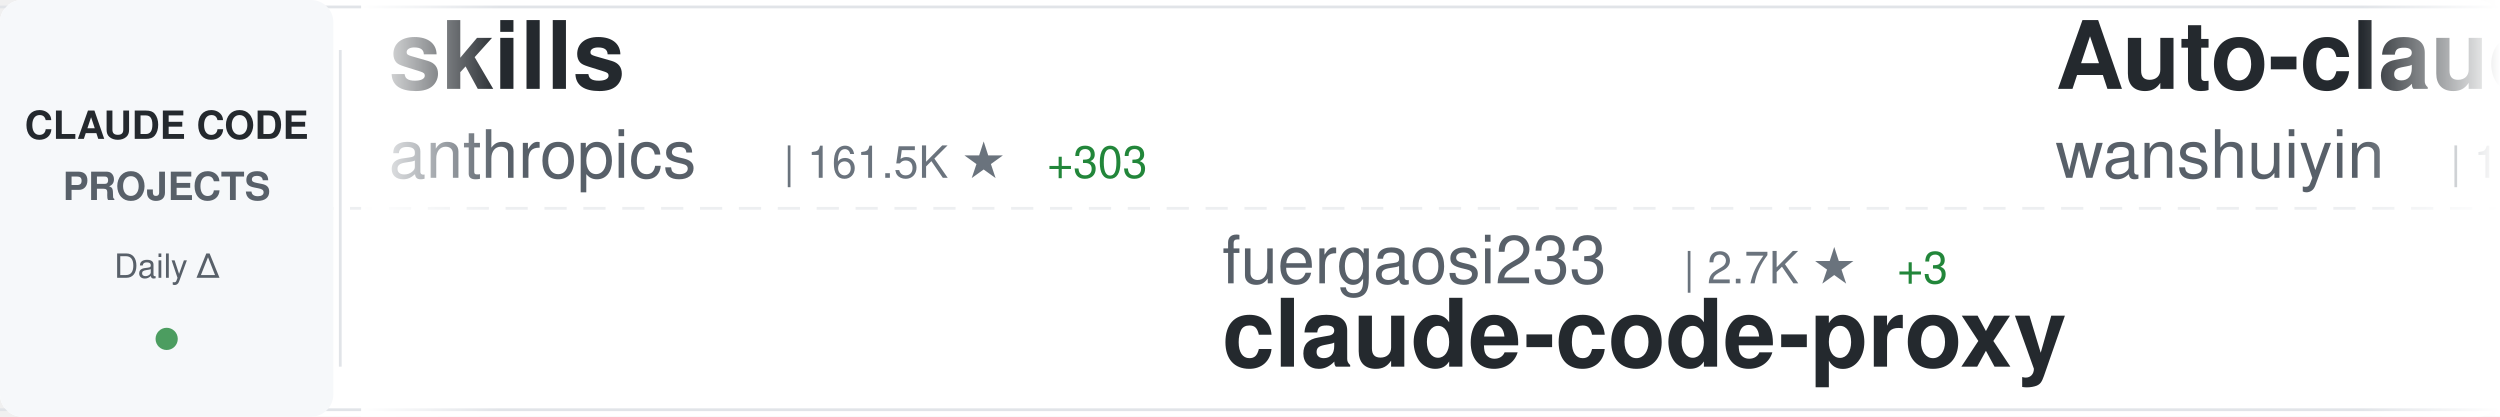
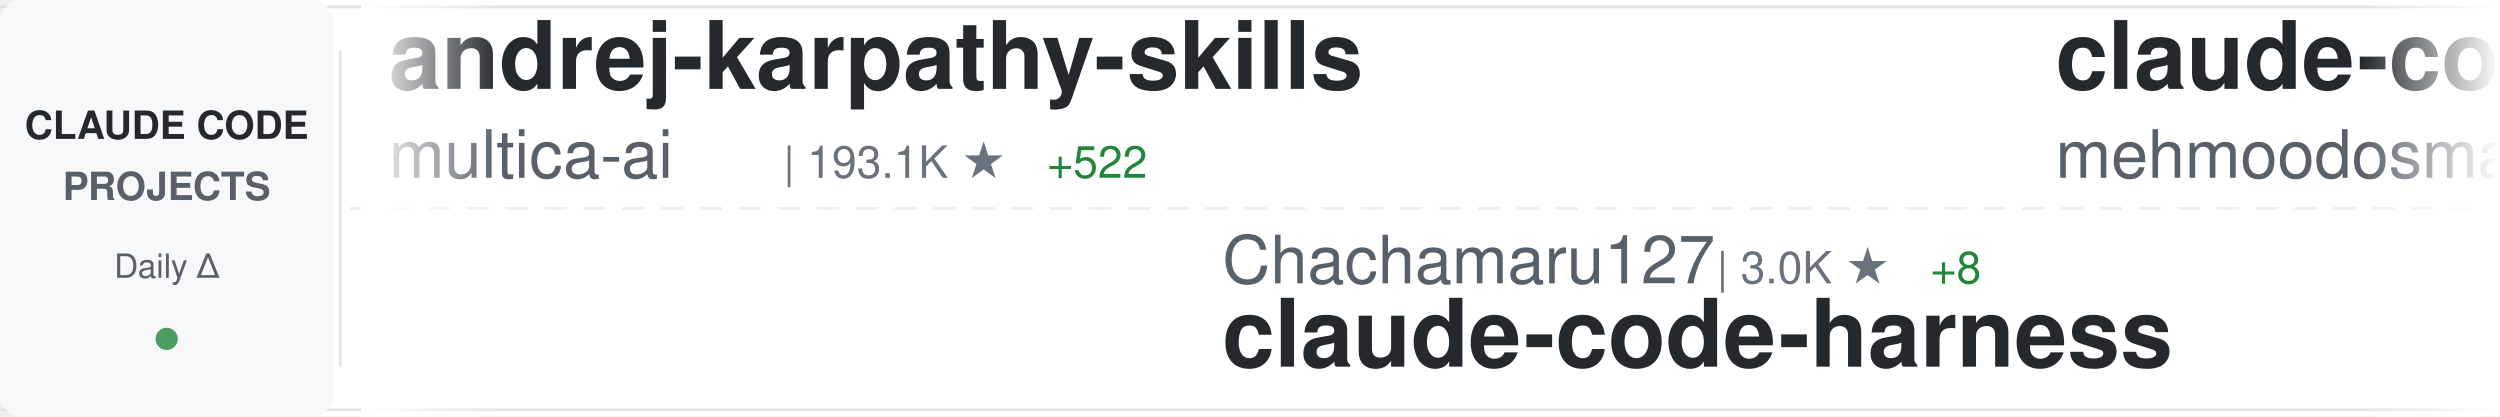
<svg xmlns="http://www.w3.org/2000/svg" width="900" height="150">
  <defs>
    <linearGradient id="awesomeLeftFade" x1="0%" y1="0%" x2="100%" y2="0%">
      <stop offset="0%" style="stop-color:#ffffff;stop-opacity:1" />
      <stop offset="100%" style="stop-color:#ffffff;stop-opacity:0" />
    </linearGradient>
    <linearGradient id="awesomeRightFade" x1="0%" y1="0%" x2="100%" y2="0%">
      <stop offset="0%" style="stop-color:#ffffff;stop-opacity:0" />
      <stop offset="100%" style="stop-color:#ffffff;stop-opacity:1" />
    </linearGradient>
  </defs>
  <rect width="900" height="150" fill="#ffffff" rx="8" />
  <rect x="0" y="2" width="900" height="1" fill="#e1e4e8" />
  <rect x="0" y="147" width="900" height="1" fill="#e1e4e8" />
  <line x1="0" y1="75" x2="900" y2="75" stroke="#e1e4e8" stroke-width="1" stroke-dasharray="8 6" opacity="0.6" />
  <rect x="0" y="0" width="120" height="150" fill="#f6f8fa" rx="8" />
  <text x="60" y="50" font-family="-apple-system, BlinkMacSystemFont, 'Segoe UI', Helvetica, Arial, sans-serif" font-size="14" font-weight="600" fill="#24292e" text-anchor="middle">CLAUDE CODE</text>
  <text x="60" y="72" font-family="-apple-system, BlinkMacSystemFont, 'Segoe UI', Helvetica, Arial, sans-serif" font-size="14" font-weight="600" fill="#586069" text-anchor="middle">PROJECTS</text>
  <text x="60" y="100" font-family="-apple-system, BlinkMacSystemFont, 'Segoe UI', Helvetica, Arial, sans-serif" font-size="12" font-weight="500" fill="#586069" text-anchor="middle">Daily Δ</text>
  <circle cx="60" cy="122" r="4" fill="#22863a" opacity="0.8" />
  <rect x="122" y="18" width="1" height="114" fill="#e1e4e8" />
  <clipPath id="awesomeTickerClip">
    <rect x="130" y="0" width="770" height="150" />
  </clipPath>
  <g clip-path="url(#awesomeTickerClip)">
    <g id="awesomeTickerItems">
      <animateTransform attributeName="transform" attributeType="XML" type="translate" from="0 0" to="-3000 0" dur="54s" repeatCount="indefinite" />
      <g transform="translate(0, 0)">
-         <text x="140" y="32" font-family="-apple-system, BlinkMacSystemFont, 'Segoe UI', Helvetica, Arial, sans-serif" font-size="34" font-weight="600" fill="#24292e">skills</text>
-         <text x="140" y="64" font-family="-apple-system, BlinkMacSystemFont, 'Segoe UI', Helvetica, Arial, sans-serif" font-size="24" font-weight="400" fill="#586069">anthropics</text>
-         <text x="282" y="64" font-family="-apple-system, BlinkMacSystemFont, 'Segoe UI', Helvetica, Arial, sans-serif" font-size="16" font-weight="500" fill="#6a737d">| 161.5K ★</text>
-         <text x="377" y="64" font-family="-apple-system, BlinkMacSystemFont, 'Segoe UI', Helvetica, Arial, sans-serif" font-size="16" font-weight="500" fill="#22863a"> +303</text>
+         <text x="140" y="32" font-family="-apple-system, BlinkMacSystemFont, 'Segoe UI', Helvetica, Arial, sans-serif" font-size="34" font-weight="600" fill="#24292e">andrej-karpathy-skills</text>
+         <text x="140" y="64" font-family="-apple-system, BlinkMacSystemFont, 'Segoe UI', Helvetica, Arial, sans-serif" font-size="24" font-weight="400" fill="#586069">multica-ai</text>
+         <text x="282" y="64" font-family="-apple-system, BlinkMacSystemFont, 'Segoe UI', Helvetica, Arial, sans-serif" font-size="16" font-weight="500" fill="#6a737d">| 193.1K ★</text>
+         <text x="377" y="64" font-family="-apple-system, BlinkMacSystemFont, 'Segoe UI', Helvetica, Arial, sans-serif" font-size="16" font-weight="500" fill="#22863a"> +522</text>
      </g>
      <g transform="translate(300, 0)">
-         <text x="140" y="102" font-family="-apple-system, BlinkMacSystemFont, 'Segoe UI', Helvetica, Arial, sans-serif" font-size="24" font-weight="400" fill="#586069">fuergaosi233</text>
-         <text x="306" y="102" font-family="-apple-system, BlinkMacSystemFont, 'Segoe UI', Helvetica, Arial, sans-serif" font-size="16" font-weight="500" fill="#6a737d">| 2.7K ★</text>
-         <text x="383" y="102" font-family="-apple-system, BlinkMacSystemFont, 'Segoe UI', Helvetica, Arial, sans-serif" font-size="16" font-weight="500" fill="#22863a"> +3</text>
-         <text x="140" y="132" font-family="-apple-system, BlinkMacSystemFont, 'Segoe UI', Helvetica, Arial, sans-serif" font-size="34" font-weight="600" fill="#24292e">claude-code-proxy</text>
+         <text x="140" y="102" font-family="-apple-system, BlinkMacSystemFont, 'Segoe UI', Helvetica, Arial, sans-serif" font-size="24" font-weight="400" fill="#586069">Chachamaru127</text>
+         <text x="318" y="102" font-family="-apple-system, BlinkMacSystemFont, 'Segoe UI', Helvetica, Arial, sans-serif" font-size="16" font-weight="500" fill="#6a737d">| 3.0K ★</text>
+         <text x="395" y="102" font-family="-apple-system, BlinkMacSystemFont, 'Segoe UI', Helvetica, Arial, sans-serif" font-size="16" font-weight="500" fill="#22863a"> +8</text>
+         <text x="140" y="132" font-family="-apple-system, BlinkMacSystemFont, 'Segoe UI', Helvetica, Arial, sans-serif" font-size="34" font-weight="600" fill="#24292e">claude-code-harness</text>
      </g>
      <g transform="translate(600, 0)">
-         <text x="140" y="32" font-family="-apple-system, BlinkMacSystemFont, 'Segoe UI', Helvetica, Arial, sans-serif" font-size="34" font-weight="600" fill="#24292e">Auto-claude-code-researc...</text>
-         <text x="140" y="64" font-family="-apple-system, BlinkMacSystemFont, 'Segoe UI', Helvetica, Arial, sans-serif" font-size="24" font-weight="400" fill="#586069">wanshuiyin</text>
-         <text x="282" y="64" font-family="-apple-system, BlinkMacSystemFont, 'Segoe UI', Helvetica, Arial, sans-serif" font-size="16" font-weight="500" fill="#6a737d">| 13.5K ★</text>
-         <text x="368" y="64" font-family="-apple-system, BlinkMacSystemFont, 'Segoe UI', Helvetica, Arial, sans-serif" font-size="16" font-weight="500" fill="#22863a"> +60</text>
+         <text x="140" y="32" font-family="-apple-system, BlinkMacSystemFont, 'Segoe UI', Helvetica, Arial, sans-serif" font-size="34" font-weight="600" fill="#24292e">claude-code</text>
+         <text x="140" y="64" font-family="-apple-system, BlinkMacSystemFont, 'Segoe UI', Helvetica, Arial, sans-serif" font-size="24" font-weight="400" fill="#586069">mehmoodosman</text>
+         <text x="306" y="64" font-family="-apple-system, BlinkMacSystemFont, 'Segoe UI', Helvetica, Arial, sans-serif" font-size="16" font-weight="500" fill="#6a737d">| 170 ★</text>
      </g>
      <g transform="translate(900, 0)">
-         <text x="140" y="102" font-family="-apple-system, BlinkMacSystemFont, 'Segoe UI', Helvetica, Arial, sans-serif" font-size="24" font-weight="400" fill="#586069">https-deeplearning-ai</text>
-         <text x="414" y="102" font-family="-apple-system, BlinkMacSystemFont, 'Segoe UI', Helvetica, Arial, sans-serif" font-size="16" font-weight="500" fill="#6a737d">| 533 ★</text>
-         <text x="140" y="132" font-family="-apple-system, BlinkMacSystemFont, 'Segoe UI', Helvetica, Arial, sans-serif" font-size="34" font-weight="600" fill="#24292e">sc-claude-code-files</text>
+         <text x="140" y="102" font-family="-apple-system, BlinkMacSystemFont, 'Segoe UI', Helvetica, Arial, sans-serif" font-size="24" font-weight="400" fill="#586069">liuup</text>
+         <text x="222" y="102" font-family="-apple-system, BlinkMacSystemFont, 'Segoe UI', Helvetica, Arial, sans-serif" font-size="16" font-weight="500" fill="#6a737d">| 3.6K ★</text>
+         <text x="299" y="102" font-family="-apple-system, BlinkMacSystemFont, 'Segoe UI', Helvetica, Arial, sans-serif" font-size="16" font-weight="500" fill="#22863a"> +8</text>
+         <text x="140" y="132" font-family="-apple-system, BlinkMacSystemFont, 'Segoe UI', Helvetica, Arial, sans-serif" font-size="34" font-weight="600" fill="#24292e">claude-code-analysis</text>
      </g>
      <g transform="translate(1200, 0)">
-         <text x="140" y="32" font-family="-apple-system, BlinkMacSystemFont, 'Segoe UI', Helvetica, Arial, sans-serif" font-size="34" font-weight="600" fill="#24292e">arcads-claude-code</text>
-         <text x="140" y="64" font-family="-apple-system, BlinkMacSystemFont, 'Segoe UI', Helvetica, Arial, sans-serif" font-size="24" font-weight="400" fill="#586069">krusemediallc</text>
-         <text x="318" y="64" font-family="-apple-system, BlinkMacSystemFont, 'Segoe UI', Helvetica, Arial, sans-serif" font-size="16" font-weight="500" fill="#6a737d">| 1.0K ★</text>
-         <text x="395" y="64" font-family="-apple-system, BlinkMacSystemFont, 'Segoe UI', Helvetica, Arial, sans-serif" font-size="16" font-weight="500" fill="#22863a"> +4</text>
+         <text x="140" y="32" font-family="-apple-system, BlinkMacSystemFont, 'Segoe UI', Helvetica, Arial, sans-serif" font-size="34" font-weight="600" fill="#24292e">claude-code-sourcemap</text>
+         <text x="140" y="64" font-family="-apple-system, BlinkMacSystemFont, 'Segoe UI', Helvetica, Arial, sans-serif" font-size="24" font-weight="400" fill="#586069">ChinaSiro</text>
+         <text x="270" y="64" font-family="-apple-system, BlinkMacSystemFont, 'Segoe UI', Helvetica, Arial, sans-serif" font-size="16" font-weight="500" fill="#6a737d">| 9.5K ★</text>
+         <text x="347" y="64" font-family="-apple-system, BlinkMacSystemFont, 'Segoe UI', Helvetica, Arial, sans-serif" font-size="16" font-weight="500" fill="#22863a"> +3</text>
      </g>
      <g transform="translate(1500, 0)">
-         <text x="140" y="102" font-family="-apple-system, BlinkMacSystemFont, 'Segoe UI', Helvetica, Arial, sans-serif" font-size="24" font-weight="400" fill="#586069">Yuyz0112</text>
-         <text x="258" y="102" font-family="-apple-system, BlinkMacSystemFont, 'Segoe UI', Helvetica, Arial, sans-serif" font-size="16" font-weight="500" fill="#6a737d">| 2.4K ★</text>
-         <text x="335" y="102" font-family="-apple-system, BlinkMacSystemFont, 'Segoe UI', Helvetica, Arial, sans-serif" font-size="16" font-weight="500" fill="#22863a"> +1</text>
-         <text x="140" y="132" font-family="-apple-system, BlinkMacSystemFont, 'Segoe UI', Helvetica, Arial, sans-serif" font-size="34" font-weight="600" fill="#24292e">claude-code-reverse</text>
+         <text x="140" y="102" font-family="-apple-system, BlinkMacSystemFont, 'Segoe UI', Helvetica, Arial, sans-serif" font-size="24" font-weight="400" fill="#586069">Yeachan-Heo</text>
+         <text x="294" y="102" font-family="-apple-system, BlinkMacSystemFont, 'Segoe UI', Helvetica, Arial, sans-serif" font-size="16" font-weight="500" fill="#6a737d">| 37.8K ★</text>
+         <text x="380" y="102" font-family="-apple-system, BlinkMacSystemFont, 'Segoe UI', Helvetica, Arial, sans-serif" font-size="16" font-weight="500" fill="#22863a"> +35</text>
+         <text x="140" y="132" font-family="-apple-system, BlinkMacSystemFont, 'Segoe UI', Helvetica, Arial, sans-serif" font-size="34" font-weight="600" fill="#24292e">oh-my-claudecode</text>
      </g>
      <g transform="translate(1800, 0)">
+         <text x="140" y="32" font-family="-apple-system, BlinkMacSystemFont, 'Segoe UI', Helvetica, Arial, sans-serif" font-size="34" font-weight="600" fill="#24292e">claude-code-source</text>
+         <text x="140" y="64" font-family="-apple-system, BlinkMacSystemFont, 'Segoe UI', Helvetica, Arial, sans-serif" font-size="24" font-weight="400" fill="#586069">hangsman</text>
+         <text x="258" y="64" font-family="-apple-system, BlinkMacSystemFont, 'Segoe UI', Helvetica, Arial, sans-serif" font-size="16" font-weight="500" fill="#6a737d">| 787 ★</text>
+       </g>
+       <g transform="translate(2100, 0)">
+         <text x="140" y="102" font-family="-apple-system, BlinkMacSystemFont, 'Segoe UI', Helvetica, Arial, sans-serif" font-size="24" font-weight="400" fill="#586069">digitalsamba</text>
+         <text x="306" y="102" font-family="-apple-system, BlinkMacSystemFont, 'Segoe UI', Helvetica, Arial, sans-serif" font-size="16" font-weight="500" fill="#6a737d">| 1.8K ★</text>
+         <text x="383" y="102" font-family="-apple-system, BlinkMacSystemFont, 'Segoe UI', Helvetica, Arial, sans-serif" font-size="16" font-weight="500" fill="#22863a"> +6</text>
+         <text x="140" y="132" font-family="-apple-system, BlinkMacSystemFont, 'Segoe UI', Helvetica, Arial, sans-serif" font-size="34" font-weight="600" fill="#24292e">claude-code-video-toolki...</text>
+       </g>
+       <g transform="translate(2400, 0)">
        <text x="140" y="32" font-family="-apple-system, BlinkMacSystemFont, 'Segoe UI', Helvetica, Arial, sans-serif" font-size="34" font-weight="600" fill="#24292e">claude-code-webui</text>
        <text x="140" y="64" font-family="-apple-system, BlinkMacSystemFont, 'Segoe UI', Helvetica, Arial, sans-serif" font-size="24" font-weight="400" fill="#586069">sugyan</text>
        <text x="234" y="64" font-family="-apple-system, BlinkMacSystemFont, 'Segoe UI', Helvetica, Arial, sans-serif" font-size="16" font-weight="500" fill="#6a737d">| 1.1K ★</text>
        <text x="311" y="64" font-family="-apple-system, BlinkMacSystemFont, 'Segoe UI', Helvetica, Arial, sans-serif" font-size="16" font-weight="500" fill="#22863a"> +1</text>
      </g>
-       <g transform="translate(2100, 0)">
-         <text x="140" y="102" font-family="-apple-system, BlinkMacSystemFont, 'Segoe UI', Helvetica, Arial, sans-serif" font-size="24" font-weight="400" fill="#586069">kodu-ai</text>
-         <text x="246" y="102" font-family="-apple-system, BlinkMacSystemFont, 'Segoe UI', Helvetica, Arial, sans-serif" font-size="16" font-weight="500" fill="#6a737d">| 5.3K ★</text>
-         <text x="323" y="102" font-family="-apple-system, BlinkMacSystemFont, 'Segoe UI', Helvetica, Arial, sans-serif" font-size="16" font-weight="500" fill="#22863a"> +2</text>
-         <text x="140" y="132" font-family="-apple-system, BlinkMacSystemFont, 'Segoe UI', Helvetica, Arial, sans-serif" font-size="34" font-weight="600" fill="#24292e">claude-coder</text>
-       </g>
-       <g transform="translate(2400, 0)">
-         <text x="140" y="32" font-family="-apple-system, BlinkMacSystemFont, 'Segoe UI', Helvetica, Arial, sans-serif" font-size="34" font-weight="600" fill="#24292e">claude-code-showcase</text>
-         <text x="140" y="64" font-family="-apple-system, BlinkMacSystemFont, 'Segoe UI', Helvetica, Arial, sans-serif" font-size="24" font-weight="400" fill="#586069">ChrisWiles</text>
-         <text x="282" y="64" font-family="-apple-system, BlinkMacSystemFont, 'Segoe UI', Helvetica, Arial, sans-serif" font-size="16" font-weight="500" fill="#6a737d">| 6.0K ★</text>
-         <text x="359" y="64" font-family="-apple-system, BlinkMacSystemFont, 'Segoe UI', Helvetica, Arial, sans-serif" font-size="16" font-weight="500" fill="#22863a"> +3</text>
-       </g>
      <g transform="translate(2700, 0)">
-         <text x="140" y="102" font-family="-apple-system, BlinkMacSystemFont, 'Segoe UI', Helvetica, Arial, sans-serif" font-size="24" font-weight="400" fill="#586069">Onewon</text>
-         <text x="234" y="102" font-family="-apple-system, BlinkMacSystemFont, 'Segoe UI', Helvetica, Arial, sans-serif" font-size="16" font-weight="500" fill="#6a737d">| 181 ★</text>
-         <text x="140" y="132" font-family="-apple-system, BlinkMacSystemFont, 'Segoe UI', Helvetica, Arial, sans-serif" font-size="34" font-weight="600" fill="#24292e">claude-code</text>
+         <text x="140" y="102" font-family="-apple-system, BlinkMacSystemFont, 'Segoe UI', Helvetica, Arial, sans-serif" font-size="24" font-weight="400" fill="#586069">Pimzino</text>
+         <text x="246" y="102" font-family="-apple-system, BlinkMacSystemFont, 'Segoe UI', Helvetica, Arial, sans-serif" font-size="16" font-weight="500" fill="#6a737d">| 3.8K ★</text>
+         <text x="140" y="132" font-family="-apple-system, BlinkMacSystemFont, 'Segoe UI', Helvetica, Arial, sans-serif" font-size="34" font-weight="600" fill="#24292e">claude-code-spec-workflo...</text>
      </g>
      <g transform="translate(3000, 0)">
-         <text x="140" y="32" font-family="-apple-system, BlinkMacSystemFont, 'Segoe UI', Helvetica, Arial, sans-serif" font-size="34" font-weight="600" fill="#24292e">skills</text>
-         <text x="140" y="64" font-family="-apple-system, BlinkMacSystemFont, 'Segoe UI', Helvetica, Arial, sans-serif" font-size="24" font-weight="400" fill="#586069">anthropics</text>
-         <text x="282" y="64" font-family="-apple-system, BlinkMacSystemFont, 'Segoe UI', Helvetica, Arial, sans-serif" font-size="16" font-weight="500" fill="#6a737d">| 161.5K ★</text>
-         <text x="377" y="64" font-family="-apple-system, BlinkMacSystemFont, 'Segoe UI', Helvetica, Arial, sans-serif" font-size="16" font-weight="500" fill="#22863a"> +303</text>
+         <text x="140" y="32" font-family="-apple-system, BlinkMacSystemFont, 'Segoe UI', Helvetica, Arial, sans-serif" font-size="34" font-weight="600" fill="#24292e">andrej-karpathy-skills</text>
+         <text x="140" y="64" font-family="-apple-system, BlinkMacSystemFont, 'Segoe UI', Helvetica, Arial, sans-serif" font-size="24" font-weight="400" fill="#586069">multica-ai</text>
+         <text x="282" y="64" font-family="-apple-system, BlinkMacSystemFont, 'Segoe UI', Helvetica, Arial, sans-serif" font-size="16" font-weight="500" fill="#6a737d">| 193.1K ★</text>
+         <text x="377" y="64" font-family="-apple-system, BlinkMacSystemFont, 'Segoe UI', Helvetica, Arial, sans-serif" font-size="16" font-weight="500" fill="#22863a"> +522</text>
      </g>
      <g transform="translate(3300, 0)">
-         <text x="140" y="102" font-family="-apple-system, BlinkMacSystemFont, 'Segoe UI', Helvetica, Arial, sans-serif" font-size="24" font-weight="400" fill="#586069">fuergaosi233</text>
-         <text x="306" y="102" font-family="-apple-system, BlinkMacSystemFont, 'Segoe UI', Helvetica, Arial, sans-serif" font-size="16" font-weight="500" fill="#6a737d">| 2.7K ★</text>
-         <text x="383" y="102" font-family="-apple-system, BlinkMacSystemFont, 'Segoe UI', Helvetica, Arial, sans-serif" font-size="16" font-weight="500" fill="#22863a"> +3</text>
-         <text x="140" y="132" font-family="-apple-system, BlinkMacSystemFont, 'Segoe UI', Helvetica, Arial, sans-serif" font-size="34" font-weight="600" fill="#24292e">claude-code-proxy</text>
+         <text x="140" y="102" font-family="-apple-system, BlinkMacSystemFont, 'Segoe UI', Helvetica, Arial, sans-serif" font-size="24" font-weight="400" fill="#586069">Chachamaru127</text>
+         <text x="318" y="102" font-family="-apple-system, BlinkMacSystemFont, 'Segoe UI', Helvetica, Arial, sans-serif" font-size="16" font-weight="500" fill="#6a737d">| 3.0K ★</text>
+         <text x="395" y="102" font-family="-apple-system, BlinkMacSystemFont, 'Segoe UI', Helvetica, Arial, sans-serif" font-size="16" font-weight="500" fill="#22863a"> +8</text>
+         <text x="140" y="132" font-family="-apple-system, BlinkMacSystemFont, 'Segoe UI', Helvetica, Arial, sans-serif" font-size="34" font-weight="600" fill="#24292e">claude-code-harness</text>
      </g>
      <g transform="translate(3600, 0)">
-         <text x="140" y="32" font-family="-apple-system, BlinkMacSystemFont, 'Segoe UI', Helvetica, Arial, sans-serif" font-size="34" font-weight="600" fill="#24292e">Auto-claude-code-researc...</text>
-         <text x="140" y="64" font-family="-apple-system, BlinkMacSystemFont, 'Segoe UI', Helvetica, Arial, sans-serif" font-size="24" font-weight="400" fill="#586069">wanshuiyin</text>
-         <text x="282" y="64" font-family="-apple-system, BlinkMacSystemFont, 'Segoe UI', Helvetica, Arial, sans-serif" font-size="16" font-weight="500" fill="#6a737d">| 13.5K ★</text>
-         <text x="368" y="64" font-family="-apple-system, BlinkMacSystemFont, 'Segoe UI', Helvetica, Arial, sans-serif" font-size="16" font-weight="500" fill="#22863a"> +60</text>
+         <text x="140" y="32" font-family="-apple-system, BlinkMacSystemFont, 'Segoe UI', Helvetica, Arial, sans-serif" font-size="34" font-weight="600" fill="#24292e">claude-code</text>
+         <text x="140" y="64" font-family="-apple-system, BlinkMacSystemFont, 'Segoe UI', Helvetica, Arial, sans-serif" font-size="24" font-weight="400" fill="#586069">mehmoodosman</text>
+         <text x="306" y="64" font-family="-apple-system, BlinkMacSystemFont, 'Segoe UI', Helvetica, Arial, sans-serif" font-size="16" font-weight="500" fill="#6a737d">| 170 ★</text>
      </g>
      <g transform="translate(3900, 0)">
-         <text x="140" y="102" font-family="-apple-system, BlinkMacSystemFont, 'Segoe UI', Helvetica, Arial, sans-serif" font-size="24" font-weight="400" fill="#586069">https-deeplearning-ai</text>
-         <text x="414" y="102" font-family="-apple-system, BlinkMacSystemFont, 'Segoe UI', Helvetica, Arial, sans-serif" font-size="16" font-weight="500" fill="#6a737d">| 533 ★</text>
-         <text x="140" y="132" font-family="-apple-system, BlinkMacSystemFont, 'Segoe UI', Helvetica, Arial, sans-serif" font-size="34" font-weight="600" fill="#24292e">sc-claude-code-files</text>
+         <text x="140" y="102" font-family="-apple-system, BlinkMacSystemFont, 'Segoe UI', Helvetica, Arial, sans-serif" font-size="24" font-weight="400" fill="#586069">liuup</text>
+         <text x="222" y="102" font-family="-apple-system, BlinkMacSystemFont, 'Segoe UI', Helvetica, Arial, sans-serif" font-size="16" font-weight="500" fill="#6a737d">| 3.6K ★</text>
+         <text x="299" y="102" font-family="-apple-system, BlinkMacSystemFont, 'Segoe UI', Helvetica, Arial, sans-serif" font-size="16" font-weight="500" fill="#22863a"> +8</text>
+         <text x="140" y="132" font-family="-apple-system, BlinkMacSystemFont, 'Segoe UI', Helvetica, Arial, sans-serif" font-size="34" font-weight="600" fill="#24292e">claude-code-analysis</text>
      </g>
    </g>
  </g>
  <rect x="130" y="0" width="50" height="150" fill="url(#awesomeLeftFade)" />
  <rect x="850" y="0" width="50" height="150" fill="url(#awesomeRightFade)" />
</svg>
